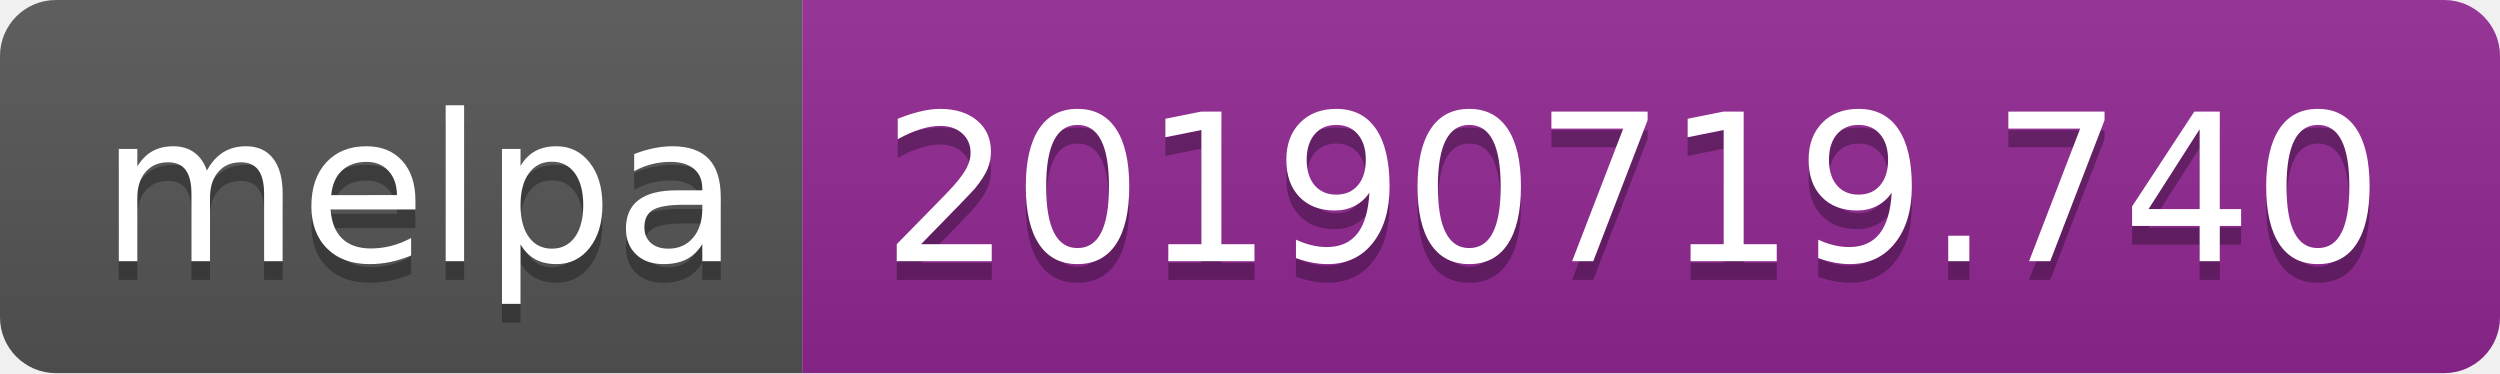
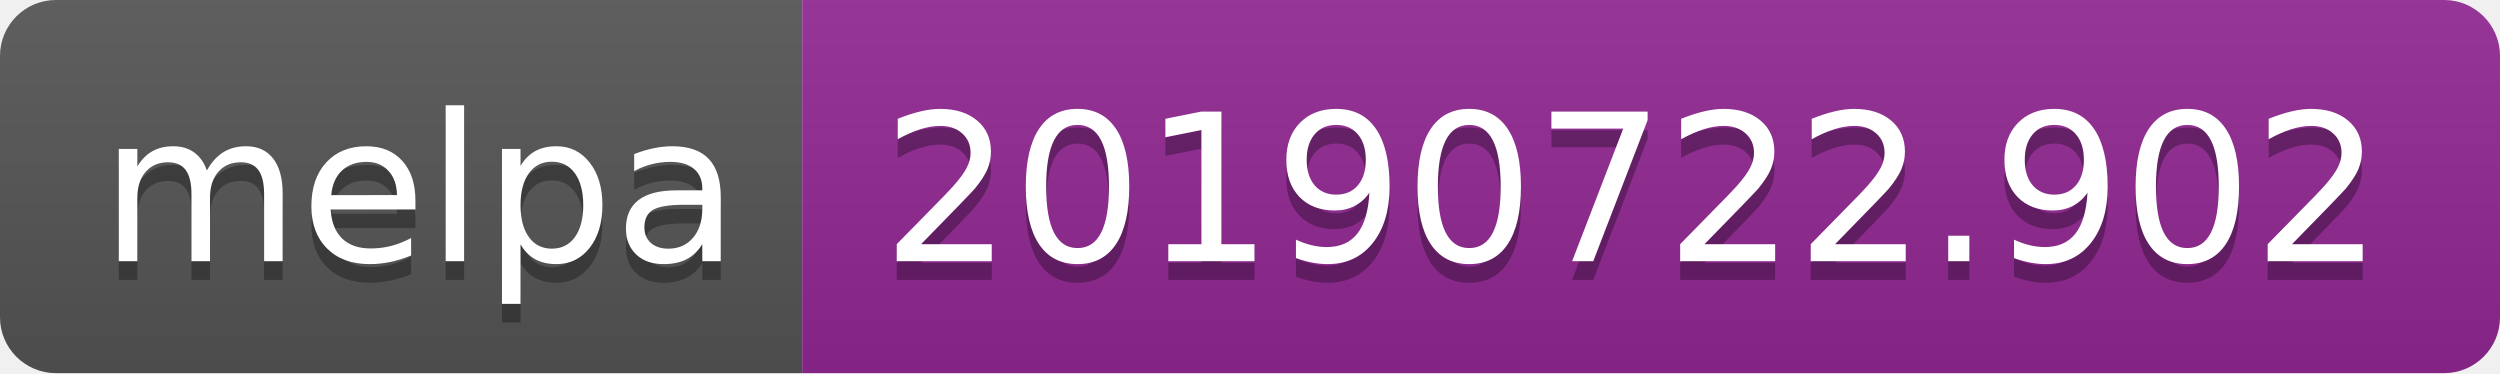
<svg xmlns="http://www.w3.org/2000/svg" width="134" height="20">
  <linearGradient id="b" x2="0" y2="100%">
    <stop offset="0" stop-color="#bbb" stop-opacity=".1" />
    <stop offset="1" stop-opacity=".1" />
  </linearGradient>
  <clipPath id="a">
    <rect width="134" height="20" rx="3" fill="#fff" />
  </clipPath>
  <g clip-path="url(#a)">
    <path fill="#555" d="M0 0h43v20H0z" />
    <path fill="#922793" d="M43 0h91v20H43z" />
    <path fill="url(#b)" d="M0 0h134v20H0z" />
  </g>
  <g fill="#fff" text-anchor="middle" font-family="DejaVu Sans,Verdana,Geneva,sans-serif" font-size="110">
    <text x="225" y="150" fill="#010101" fill-opacity=".3" transform="scale(.1)" textLength="330">melpa</text>
    <text x="225" y="140" transform="scale(.1)" textLength="330">melpa</text>
-     <text x="875" y="150" fill="#010101" fill-opacity=".3" transform="scale(.1)" textLength="810">20190719.740</text>
-     <text x="875" y="140" transform="scale(.1)" textLength="810">20190719.740</text>
+     <text x="875" y="150" fill="#010101" fill-opacity=".3" transform="scale(.1)" textLength="810">20190722.902</text>
+     <text x="875" y="140" transform="scale(.1)" textLength="810">20190722.902</text>
  </g>
</svg>
